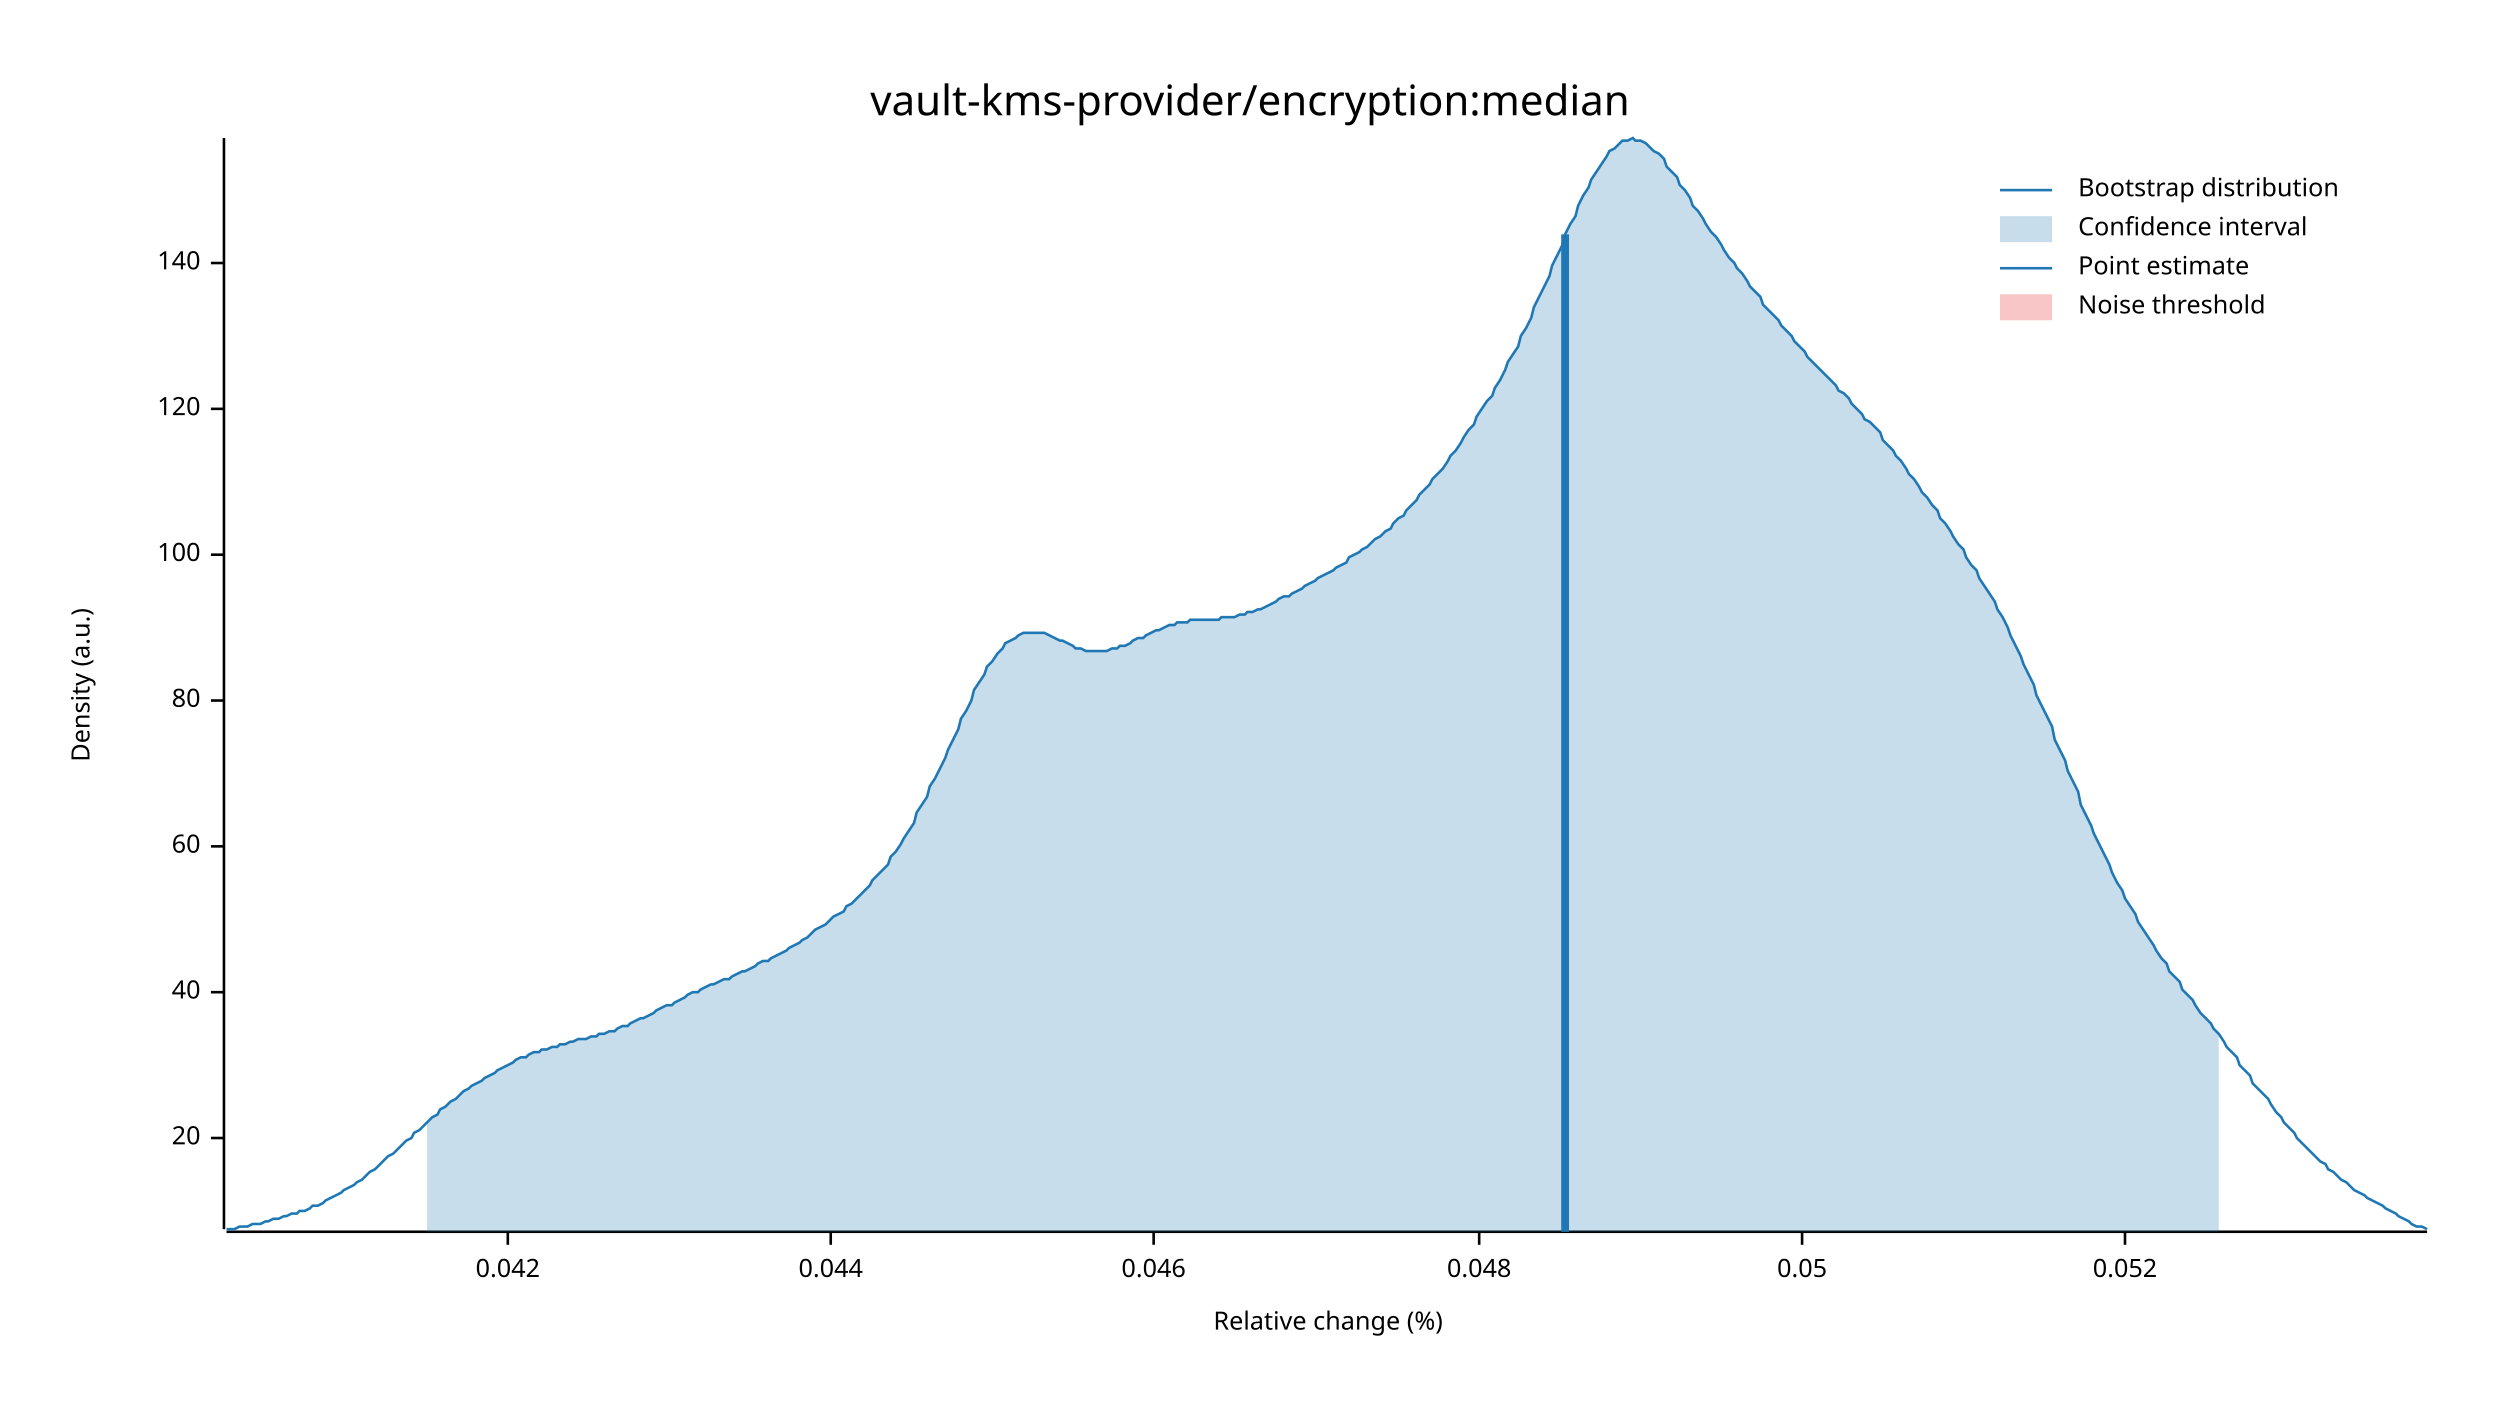
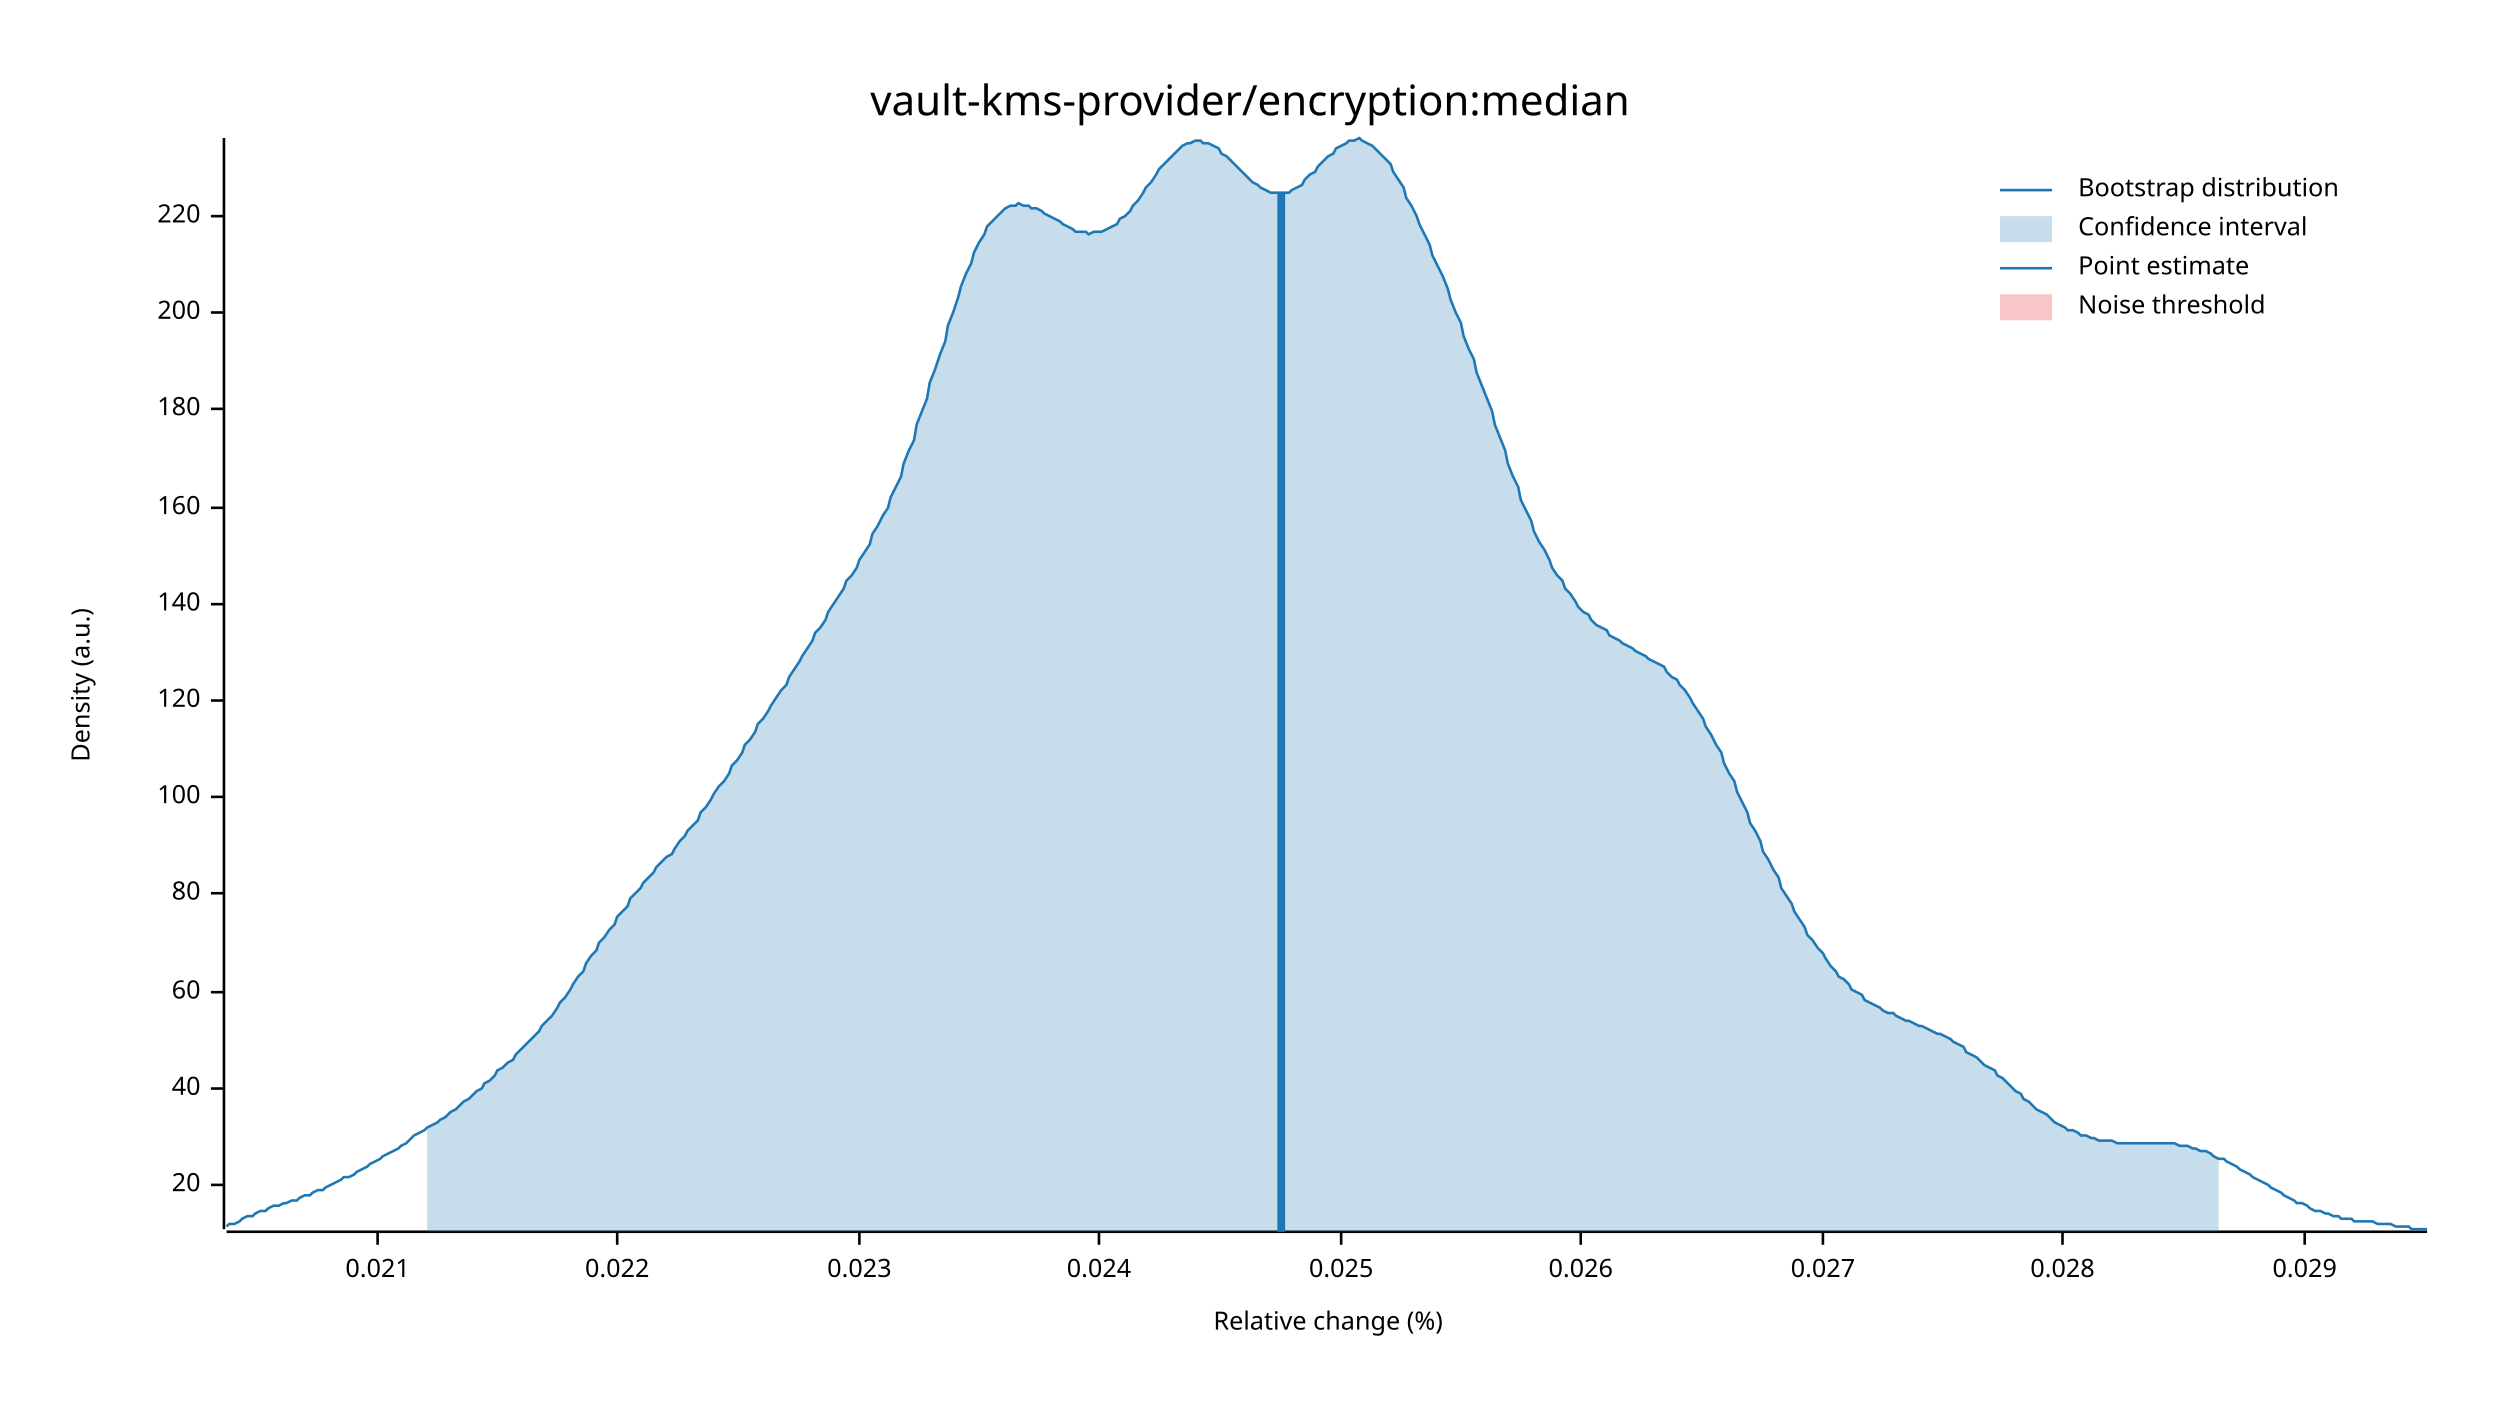
<svg xmlns="http://www.w3.org/2000/svg" width="960" height="540" viewBox="0 0 960 540">
  <text x="480" y="32" dy="0.76em" text-anchor="middle" font-family="sans-serif" font-size="16.129" opacity="1" fill="#000000">
vault-kms-provider/encryption:median
</text>
  <text x="27" y="263" dy="0.76em" text-anchor="middle" font-family="sans-serif" font-size="9.677" opacity="1" fill="#000000" transform="rotate(270, 27, 263)">
Density (a.u.)
</text>
  <text x="510" y="513" dy="-0.5ex" text-anchor="middle" font-family="sans-serif" font-size="9.677" opacity="1" fill="#000000">
Relative change (%)
</text>
  <polyline fill="none" opacity="1" stroke="#000000" stroke-width="1" points="86,53 86,472 " />
-   <text x="77" y="437" dy="0.5ex" text-anchor="end" font-family="sans-serif" font-size="9.677" opacity="1" fill="#000000">
+   <text x="77" y="455" dy="0.5ex" text-anchor="end" font-family="sans-serif" font-size="9.677" opacity="1" fill="#000000">
20
</text>
-   <polyline fill="none" opacity="1" stroke="#000000" stroke-width="1" points="81,437 86,437 " />
-   <text x="77" y="381" dy="0.5ex" text-anchor="end" font-family="sans-serif" font-size="9.677" opacity="1" fill="#000000">
+   <polyline fill="none" opacity="1" stroke="#000000" stroke-width="1" points="81,455 86,455 " />
+   <text x="77" y="418" dy="0.5ex" text-anchor="end" font-family="sans-serif" font-size="9.677" opacity="1" fill="#000000">
40
</text>
-   <polyline fill="none" opacity="1" stroke="#000000" stroke-width="1" points="81,381 86,381 " />
-   <text x="77" y="325" dy="0.5ex" text-anchor="end" font-family="sans-serif" font-size="9.677" opacity="1" fill="#000000">
+   <polyline fill="none" opacity="1" stroke="#000000" stroke-width="1" points="81,418 86,418 " />
+   <text x="77" y="381" dy="0.5ex" text-anchor="end" font-family="sans-serif" font-size="9.677" opacity="1" fill="#000000">
60
</text>
-   <polyline fill="none" opacity="1" stroke="#000000" stroke-width="1" points="81,325 86,325 " />
-   <text x="77" y="269" dy="0.5ex" text-anchor="end" font-family="sans-serif" font-size="9.677" opacity="1" fill="#000000">
+   <polyline fill="none" opacity="1" stroke="#000000" stroke-width="1" points="81,381 86,381 " />
+   <text x="77" y="343" dy="0.5ex" text-anchor="end" font-family="sans-serif" font-size="9.677" opacity="1" fill="#000000">
80
</text>
-   <polyline fill="none" opacity="1" stroke="#000000" stroke-width="1" points="81,269 86,269 " />
-   <text x="77" y="213" dy="0.5ex" text-anchor="end" font-family="sans-serif" font-size="9.677" opacity="1" fill="#000000">
+   <polyline fill="none" opacity="1" stroke="#000000" stroke-width="1" points="81,343 86,343 " />
+   <text x="77" y="306" dy="0.5ex" text-anchor="end" font-family="sans-serif" font-size="9.677" opacity="1" fill="#000000">
100
</text>
-   <polyline fill="none" opacity="1" stroke="#000000" stroke-width="1" points="81,213 86,213 " />
-   <text x="77" y="157" dy="0.5ex" text-anchor="end" font-family="sans-serif" font-size="9.677" opacity="1" fill="#000000">
+   <polyline fill="none" opacity="1" stroke="#000000" stroke-width="1" points="81,306 86,306 " />
+   <text x="77" y="269" dy="0.5ex" text-anchor="end" font-family="sans-serif" font-size="9.677" opacity="1" fill="#000000">
120
</text>
-   <polyline fill="none" opacity="1" stroke="#000000" stroke-width="1" points="81,157 86,157 " />
-   <text x="77" y="101" dy="0.5ex" text-anchor="end" font-family="sans-serif" font-size="9.677" opacity="1" fill="#000000">
+   <polyline fill="none" opacity="1" stroke="#000000" stroke-width="1" points="81,269 86,269 " />
+   <text x="77" y="232" dy="0.5ex" text-anchor="end" font-family="sans-serif" font-size="9.677" opacity="1" fill="#000000">
140
</text>
-   <polyline fill="none" opacity="1" stroke="#000000" stroke-width="1" points="81,101 86,101 " />
+   <polyline fill="none" opacity="1" stroke="#000000" stroke-width="1" points="81,232 86,232 " />
+   <text x="77" y="195" dy="0.5ex" text-anchor="end" font-family="sans-serif" font-size="9.677" opacity="1" fill="#000000">
+ 160
+ </text>
+   <polyline fill="none" opacity="1" stroke="#000000" stroke-width="1" points="81,195 86,195 " />
+   <text x="77" y="157" dy="0.5ex" text-anchor="end" font-family="sans-serif" font-size="9.677" opacity="1" fill="#000000">
+ 180
+ </text>
+   <polyline fill="none" opacity="1" stroke="#000000" stroke-width="1" points="81,157 86,157 " />
+   <text x="77" y="120" dy="0.5ex" text-anchor="end" font-family="sans-serif" font-size="9.677" opacity="1" fill="#000000">
+ 200
+ </text>
+   <polyline fill="none" opacity="1" stroke="#000000" stroke-width="1" points="81,120 86,120 " />
+   <text x="77" y="83" dy="0.5ex" text-anchor="end" font-family="sans-serif" font-size="9.677" opacity="1" fill="#000000">
+ 220
+ </text>
+   <polyline fill="none" opacity="1" stroke="#000000" stroke-width="1" points="81,83 86,83 " />
  <polyline fill="none" opacity="1" stroke="#000000" stroke-width="1" points="87,473 932,473 " />
-   <text x="195" y="483" dy="0.76em" text-anchor="middle" font-family="sans-serif" font-size="9.677" opacity="1" fill="#000000">
- 0.042
+   <text x="145" y="483" dy="0.76em" text-anchor="middle" font-family="sans-serif" font-size="9.677" opacity="1" fill="#000000">
+ 0.021
</text>
-   <polyline fill="none" opacity="1" stroke="#000000" stroke-width="1" points="195,473 195,478 " />
-   <text x="319" y="483" dy="0.76em" text-anchor="middle" font-family="sans-serif" font-size="9.677" opacity="1" fill="#000000">
- 0.044
+   <polyline fill="none" opacity="1" stroke="#000000" stroke-width="1" points="145,473 145,478 " />
+   <text x="237" y="483" dy="0.76em" text-anchor="middle" font-family="sans-serif" font-size="9.677" opacity="1" fill="#000000">
+ 0.022
</text>
-   <polyline fill="none" opacity="1" stroke="#000000" stroke-width="1" points="319,473 319,478 " />
-   <text x="443" y="483" dy="0.76em" text-anchor="middle" font-family="sans-serif" font-size="9.677" opacity="1" fill="#000000">
- 0.046
+   <polyline fill="none" opacity="1" stroke="#000000" stroke-width="1" points="237,473 237,478 " />
+   <text x="330" y="483" dy="0.76em" text-anchor="middle" font-family="sans-serif" font-size="9.677" opacity="1" fill="#000000">
+ 0.023
</text>
-   <polyline fill="none" opacity="1" stroke="#000000" stroke-width="1" points="443,473 443,478 " />
-   <text x="568" y="483" dy="0.76em" text-anchor="middle" font-family="sans-serif" font-size="9.677" opacity="1" fill="#000000">
- 0.048
+   <polyline fill="none" opacity="1" stroke="#000000" stroke-width="1" points="330,473 330,478 " />
+   <text x="422" y="483" dy="0.76em" text-anchor="middle" font-family="sans-serif" font-size="9.677" opacity="1" fill="#000000">
+ 0.024
</text>
-   <polyline fill="none" opacity="1" stroke="#000000" stroke-width="1" points="568,473 568,478 " />
-   <text x="692" y="483" dy="0.76em" text-anchor="middle" font-family="sans-serif" font-size="9.677" opacity="1" fill="#000000">
- 0.05
+   <polyline fill="none" opacity="1" stroke="#000000" stroke-width="1" points="422,473 422,478 " />
+   <text x="515" y="483" dy="0.76em" text-anchor="middle" font-family="sans-serif" font-size="9.677" opacity="1" fill="#000000">
+ 0.025
</text>
-   <polyline fill="none" opacity="1" stroke="#000000" stroke-width="1" points="692,473 692,478 " />
-   <text x="816" y="483" dy="0.76em" text-anchor="middle" font-family="sans-serif" font-size="9.677" opacity="1" fill="#000000">
- 0.052
+   <polyline fill="none" opacity="1" stroke="#000000" stroke-width="1" points="515,473 515,478 " />
+   <text x="607" y="483" dy="0.76em" text-anchor="middle" font-family="sans-serif" font-size="9.677" opacity="1" fill="#000000">
+ 0.026
</text>
-   <polyline fill="none" opacity="1" stroke="#000000" stroke-width="1" points="816,473 816,478 " />
-   <polyline fill="none" opacity="1" stroke="#1F78B4" stroke-width="1" points="87,472 88,472 90,472 92,471 93,471 95,471 97,470 98,470 100,470 102,469 103,469 105,468 107,468 109,467 110,467 112,466 114,466 115,465 117,465 119,464 120,463 122,463 124,462 125,461 127,460 129,459 131,458 132,457 134,456 136,455 137,454 139,453 141,451 142,450 144,449 146,447 147,446 149,444 151,443 153,441 154,440 156,438 158,437 159,435 161,434 163,432 164,431 166,429 168,428 169,426 171,425 173,423 175,422 176,421 178,419 180,418 181,417 183,416 185,415 186,414 188,413 190,412 191,411 193,410 195,409 197,408 198,407 200,406 202,406 203,405 205,404 207,404 208,403 210,403 212,402 214,402 215,401 217,401 219,400 220,400 222,399 224,399 225,399 227,398 229,398 230,397 232,397 234,396 236,396 237,395 239,394 241,394 242,393 244,392 246,391 247,391 249,390 251,389 252,388 254,387 256,386 258,386 259,385 261,384 263,383 264,382 266,381 268,381 269,380 271,379 273,378 274,378 276,377 278,376 280,376 281,375 283,374 285,373 286,373 288,372 290,371 291,370 293,369 295,369 296,368 298,367 300,366 302,365 303,364 305,363 307,362 308,361 310,360 312,358 313,357 315,356 317,355 318,354 320,352 322,351 324,350 325,348 327,347 329,345 330,344 332,342 334,340 335,338 337,336 339,334 341,332 342,329 344,327 346,324 347,322 349,319 351,316 352,312 354,309 356,306 357,302 359,299 361,295 363,291 364,288 366,284 368,280 369,276 371,273 373,269 374,265 376,262 378,259 379,256 381,254 383,251 385,249 386,247 388,246 390,245 391,244 393,243 395,243 396,243 398,243 400,243 401,243 403,244 405,245 407,246 408,246 410,247 412,248 413,249 415,249 417,250 418,250 420,250 422,250 423,250 425,250 427,249 429,249 430,248 432,248 434,247 435,246 437,245 439,245 440,244 442,243 444,242 445,242 447,241 449,240 451,240 452,239 454,239 456,239 457,238 459,238 461,238 462,238 464,238 466,238 468,238 469,237 471,237 473,237 474,237 476,236 478,236 479,235 481,235 483,234 484,234 486,233 488,232 490,231 491,230 493,229 495,229 496,228 498,227 500,226 501,225 503,224 505,223 506,222 508,221 510,220 512,219 513,218 515,217 517,216 518,214 520,213 522,212 523,211 525,210 527,208 528,207 530,206 532,204 534,203 535,201 537,199 539,198 540,196 542,194 544,192 545,190 547,188 549,186 550,184 552,182 554,180 556,177 557,175 559,173 561,170 562,168 564,165 566,163 567,160 569,157 571,154 573,152 574,149 576,146 578,142 579,139 581,136 583,133 584,129 586,126 588,122 589,118 591,114 593,110 595,106 596,102 598,98 600,94 601,90 603,86 605,83 606,79 608,75 610,72 611,69 613,66 615,63 617,60 618,58 620,57 622,55 623,54 625,54 627,53 628,54 630,54 632,55 633,56 635,58 637,59 639,61 640,64 642,66 644,68 645,71 647,73 649,76 650,79 652,81 654,84 655,86 657,89 659,91 661,94 662,96 664,99 666,101 667,103 669,105 671,108 672,110 674,112 676,114 677,117 679,119 681,121 683,123 684,125 686,127 688,129 689,131 691,133 693,135 694,137 696,139 698,141 700,143 701,144 703,146 705,148 706,150 708,151 710,153 711,155 713,157 715,159 716,161 718,162 720,164 722,166 723,169 725,171 727,173 728,175 730,177 732,180 733,182 735,184 737,187 738,189 740,191 742,194 744,196 745,199 747,201 749,204 750,206 752,209 754,211 755,214 757,217 759,219 760,222 762,225 764,228 766,231 767,234 769,237 771,241 772,244 774,248 776,252 777,255 779,259 781,263 782,267 784,271 786,275 788,279 789,284 791,288 793,292 794,296 796,300 798,304 799,309 801,313 803,317 804,320 806,324 808,328 810,332 811,335 813,339 815,342 816,345 818,348 820,351 821,354 823,357 825,360 827,363 828,365 830,368 832,370 833,373 835,375 837,377 838,380 840,382 842,384 843,386 845,389 847,391 849,393 850,395 852,397 854,400 855,402 857,404 859,406 860,409 862,411 864,413 865,416 867,418 869,420 871,422 872,424 874,427 876,429 877,431 879,433 881,435 882,437 884,439 886,441 887,442 889,444 891,446 893,447 894,449 896,450 898,452 899,453 901,454 903,456 904,457 906,458 908,459 909,460 911,461 913,462 915,463 916,464 918,465 920,466 921,467 923,468 925,469 926,470 928,471 930,471 932,472 " />
-   <polygon opacity="0.25" fill="#1F78B4" points="164,431 166,429 168,428 169,426 171,425 173,423 175,422 176,421 178,419 180,418 181,417 183,416 185,415 186,414 188,413 190,412 191,411 193,410 195,409 197,408 198,407 200,406 202,406 203,405 205,404 207,404 208,403 210,403 212,402 214,402 215,401 217,401 219,400 220,400 222,399 224,399 225,399 227,398 229,398 230,397 232,397 234,396 236,396 237,395 239,394 241,394 242,393 244,392 246,391 247,391 249,390 251,389 252,388 254,387 256,386 258,386 259,385 261,384 263,383 264,382 266,381 268,381 269,380 271,379 273,378 274,378 276,377 278,376 280,376 281,375 283,374 285,373 286,373 288,372 290,371 291,370 293,369 295,369 296,368 298,367 300,366 302,365 303,364 305,363 307,362 308,361 310,360 312,358 313,357 315,356 317,355 318,354 320,352 322,351 324,350 325,348 327,347 329,345 330,344 332,342 334,340 335,338 337,336 339,334 341,332 342,329 344,327 346,324 347,322 349,319 351,316 352,312 354,309 356,306 357,302 359,299 361,295 363,291 364,288 366,284 368,280 369,276 371,273 373,269 374,265 376,262 378,259 379,256 381,254 383,251 385,249 386,247 388,246 390,245 391,244 393,243 395,243 396,243 398,243 400,243 401,243 403,244 405,245 407,246 408,246 410,247 412,248 413,249 415,249 417,250 418,250 420,250 422,250 423,250 425,250 427,249 429,249 430,248 432,248 434,247 435,246 437,245 439,245 440,244 442,243 444,242 445,242 447,241 449,240 451,240 452,239 454,239 456,239 457,238 459,238 461,238 462,238 464,238 466,238 468,238 469,237 471,237 473,237 474,237 476,236 478,236 479,235 481,235 483,234 484,234 486,233 488,232 490,231 491,230 493,229 495,229 496,228 498,227 500,226 501,225 503,224 505,223 506,222 508,221 510,220 512,219 513,218 515,217 517,216 518,214 520,213 522,212 523,211 525,210 527,208 528,207 530,206 532,204 534,203 535,201 537,199 539,198 540,196 542,194 544,192 545,190 547,188 549,186 550,184 552,182 554,180 556,177 557,175 559,173 561,170 562,168 564,165 566,163 567,160 569,157 571,154 573,152 574,149 576,146 578,142 579,139 581,136 583,133 584,129 586,126 588,122 589,118 591,114 593,110 595,106 596,102 598,98 600,94 601,90 603,86 605,83 606,79 608,75 610,72 611,69 613,66 615,63 617,60 618,58 620,57 622,55 623,54 625,54 627,53 628,54 630,54 632,55 633,56 635,58 637,59 639,61 640,64 642,66 644,68 645,71 647,73 649,76 650,79 652,81 654,84 655,86 657,89 659,91 661,94 662,96 664,99 666,101 667,103 669,105 671,108 672,110 674,112 676,114 677,117 679,119 681,121 683,123 684,125 686,127 688,129 689,131 691,133 693,135 694,137 696,139 698,141 700,143 701,144 703,146 705,148 706,150 708,151 710,153 711,155 713,157 715,159 716,161 718,162 720,164 722,166 723,169 725,171 727,173 728,175 730,177 732,180 733,182 735,184 737,187 738,189 740,191 742,194 744,196 745,199 747,201 749,204 750,206 752,209 754,211 755,214 757,217 759,219 760,222 762,225 764,228 766,231 767,234 769,237 771,241 772,244 774,248 776,252 777,255 779,259 781,263 782,267 784,271 786,275 788,279 789,284 791,288 793,292 794,296 796,300 798,304 799,309 801,313 803,317 804,320 806,324 808,328 810,332 811,335 813,339 815,342 816,345 818,348 820,351 821,354 823,357 825,360 827,363 828,365 830,368 832,370 833,373 835,375 837,377 838,380 840,382 842,384 843,386 845,389 847,391 849,393 850,395 852,397 852,473 164,473 " />
-   <polyline fill="none" opacity="1" stroke="#1F78B4" stroke-width="3" points="601,473 601,90 " />
+   <polyline fill="none" opacity="1" stroke="#000000" stroke-width="1" points="607,473 607,478 " />
+   <text x="700" y="483" dy="0.76em" text-anchor="middle" font-family="sans-serif" font-size="9.677" opacity="1" fill="#000000">
+ 0.027
+ </text>
+   <polyline fill="none" opacity="1" stroke="#000000" stroke-width="1" points="700,473 700,478 " />
+   <text x="792" y="483" dy="0.76em" text-anchor="middle" font-family="sans-serif" font-size="9.677" opacity="1" fill="#000000">
+ 0.028
+ </text>
+   <polyline fill="none" opacity="1" stroke="#000000" stroke-width="1" points="792,473 792,478 " />
+   <text x="885" y="483" dy="0.76em" text-anchor="middle" font-family="sans-serif" font-size="9.677" opacity="1" fill="#000000">
+ 0.029
+ </text>
+   <polyline fill="none" opacity="1" stroke="#000000" stroke-width="1" points="885,473 885,478 " />
+   <polyline fill="none" opacity="1" stroke="#1F78B4" stroke-width="1" points="87,471 88,470 90,470 92,469 93,468 95,467 97,467 98,466 100,465 102,465 103,464 105,463 107,463 109,462 110,462 112,461 114,461 115,460 117,459 119,459 120,458 122,457 124,457 125,456 127,455 129,454 131,453 132,452 134,452 136,451 137,450 139,449 141,448 142,447 144,446 146,445 147,444 149,443 151,442 153,441 154,440 156,439 158,437 159,436 161,435 163,434 164,433 166,432 168,431 169,430 171,429 173,427 175,426 176,425 178,423 180,422 181,421 183,419 185,418 186,416 188,415 190,413 191,411 193,410 195,408 197,407 198,405 200,403 202,401 203,400 205,398 207,396 208,394 210,392 212,390 214,387 215,385 217,383 219,380 220,378 222,375 224,373 225,370 227,367 229,365 230,362 232,360 234,357 236,355 237,352 239,350 241,348 242,345 244,343 246,341 247,339 249,337 251,335 252,333 254,331 256,329 258,328 259,326 261,323 263,321 264,319 266,317 268,315 269,312 271,310 273,307 274,305 276,302 278,300 280,297 281,294 283,292 285,289 286,286 288,284 290,281 291,278 293,276 295,273 296,271 298,268 300,265 302,263 303,260 305,257 307,254 308,252 310,249 312,246 313,243 315,241 317,238 318,235 320,232 322,229 324,226 325,223 327,221 329,218 330,215 332,212 334,209 335,205 337,202 339,198 341,195 342,191 344,187 346,183 347,178 349,173 351,169 352,163 354,158 356,153 357,147 359,142 361,136 363,131 364,125 366,120 368,114 369,110 371,105 373,101 374,97 376,93 378,90 379,87 381,85 383,83 385,81 386,80 388,79 390,79 391,78 393,79 395,79 396,80 398,80 400,81 401,82 403,83 405,84 407,85 408,86 410,87 412,88 413,89 415,89 417,89 418,90 420,89 422,89 423,89 425,88 427,87 429,86 430,84 432,83 434,81 435,79 437,77 439,74 440,72 442,70 444,67 445,65 447,63 449,61 451,59 452,58 454,56 456,55 457,55 459,54 461,54 462,55 464,55 466,56 468,57 469,59 471,60 473,62 474,63 476,65 478,67 479,68 481,70 483,71 484,72 486,73 488,74 490,74 491,74 493,74 495,74 496,73 498,72 500,71 501,69 503,67 505,66 506,64 508,62 510,60 512,59 513,57 515,56 517,55 518,54 520,54 522,53 523,54 525,55 527,56 528,57 530,59 532,61 534,63 535,66 537,69 539,72 540,76 542,79 544,83 545,86 547,90 549,94 550,98 552,102 554,106 556,111 557,115 559,120 561,124 562,129 564,134 566,138 567,143 569,148 571,153 573,158 574,163 576,168 578,173 579,178 581,183 583,187 584,192 586,196 588,200 589,204 591,208 593,211 595,215 596,218 598,221 600,223 601,226 603,228 605,231 606,233 608,235 610,236 611,238 613,240 615,241 617,242 618,244 620,245 622,246 623,247 625,248 627,249 628,250 630,251 632,252 633,253 635,254 637,255 639,256 640,258 642,260 644,261 645,263 647,265 649,268 650,270 652,273 654,276 655,279 657,282 659,286 661,289 662,293 664,297 666,300 667,304 669,308 671,312 672,316 674,319 676,323 677,327 679,330 681,334 683,337 684,341 686,344 688,347 689,350 691,353 693,356 694,359 696,361 698,364 700,366 701,368 703,371 705,373 706,375 708,376 710,378 711,380 713,381 715,382 716,384 718,385 720,386 722,387 723,388 725,389 727,389 728,390 730,391 732,392 733,392 735,393 737,394 738,394 740,395 742,396 744,397 745,397 747,398 749,399 750,400 752,401 754,402 755,404 757,405 759,406 760,407 762,409 764,410 766,411 767,413 769,414 771,416 772,417 774,419 776,420 777,422 779,423 781,425 782,426 784,427 786,428 788,430 789,431 791,432 793,433 794,434 796,434 798,435 799,436 801,436 803,437 804,437 806,438 808,438 810,438 811,438 813,439 815,439 816,439 818,439 820,439 821,439 823,439 825,439 827,439 828,439 830,439 832,439 833,439 835,439 837,440 838,440 840,440 842,441 843,441 845,442 847,442 849,443 850,444 852,445 854,445 855,446 857,447 859,448 860,449 862,450 864,451 865,452 867,453 869,454 871,455 872,456 874,457 876,458 877,459 879,460 881,461 882,462 884,462 886,463 887,464 889,465 891,465 893,466 894,466 896,467 898,467 899,468 901,468 903,468 904,469 906,469 908,469 909,469 911,469 913,470 915,470 916,470 918,470 920,471 921,471 923,471 925,471 926,472 928,472 930,472 932,472 " />
+   <polygon opacity="0.25" fill="#1F78B4" points="164,433 166,432 168,431 169,430 171,429 173,427 175,426 176,425 178,423 180,422 181,421 183,419 185,418 186,416 188,415 190,413 191,411 193,410 195,408 197,407 198,405 200,403 202,401 203,400 205,398 207,396 208,394 210,392 212,390 214,387 215,385 217,383 219,380 220,378 222,375 224,373 225,370 227,367 229,365 230,362 232,360 234,357 236,355 237,352 239,350 241,348 242,345 244,343 246,341 247,339 249,337 251,335 252,333 254,331 256,329 258,328 259,326 261,323 263,321 264,319 266,317 268,315 269,312 271,310 273,307 274,305 276,302 278,300 280,297 281,294 283,292 285,289 286,286 288,284 290,281 291,278 293,276 295,273 296,271 298,268 300,265 302,263 303,260 305,257 307,254 308,252 310,249 312,246 313,243 315,241 317,238 318,235 320,232 322,229 324,226 325,223 327,221 329,218 330,215 332,212 334,209 335,205 337,202 339,198 341,195 342,191 344,187 346,183 347,178 349,173 351,169 352,163 354,158 356,153 357,147 359,142 361,136 363,131 364,125 366,120 368,114 369,110 371,105 373,101 374,97 376,93 378,90 379,87 381,85 383,83 385,81 386,80 388,79 390,79 391,78 393,79 395,79 396,80 398,80 400,81 401,82 403,83 405,84 407,85 408,86 410,87 412,88 413,89 415,89 417,89 418,90 420,89 422,89 423,89 425,88 427,87 429,86 430,84 432,83 434,81 435,79 437,77 439,74 440,72 442,70 444,67 445,65 447,63 449,61 451,59 452,58 454,56 456,55 457,55 459,54 461,54 462,55 464,55 466,56 468,57 469,59 471,60 473,62 474,63 476,65 478,67 479,68 481,70 483,71 484,72 486,73 488,74 490,74 491,74 493,74 495,74 496,73 498,72 500,71 501,69 503,67 505,66 506,64 508,62 510,60 512,59 513,57 515,56 517,55 518,54 520,54 522,53 523,54 525,55 527,56 528,57 530,59 532,61 534,63 535,66 537,69 539,72 540,76 542,79 544,83 545,86 547,90 549,94 550,98 552,102 554,106 556,111 557,115 559,120 561,124 562,129 564,134 566,138 567,143 569,148 571,153 573,158 574,163 576,168 578,173 579,178 581,183 583,187 584,192 586,196 588,200 589,204 591,208 593,211 595,215 596,218 598,221 600,223 601,226 603,228 605,231 606,233 608,235 610,236 611,238 613,240 615,241 617,242 618,244 620,245 622,246 623,247 625,248 627,249 628,250 630,251 632,252 633,253 635,254 637,255 639,256 640,258 642,260 644,261 645,263 647,265 649,268 650,270 652,273 654,276 655,279 657,282 659,286 661,289 662,293 664,297 666,300 667,304 669,308 671,312 672,316 674,319 676,323 677,327 679,330 681,334 683,337 684,341 686,344 688,347 689,350 691,353 693,356 694,359 696,361 698,364 700,366 701,368 703,371 705,373 706,375 708,376 710,378 711,380 713,381 715,382 716,384 718,385 720,386 722,387 723,388 725,389 727,389 728,390 730,391 732,392 733,392 735,393 737,394 738,394 740,395 742,396 744,397 745,397 747,398 749,399 750,400 752,401 754,402 755,404 757,405 759,406 760,407 762,409 764,410 766,411 767,413 769,414 771,416 772,417 774,419 776,420 777,422 779,423 781,425 782,426 784,427 786,428 788,430 789,431 791,432 793,433 794,434 796,434 798,435 799,436 801,436 803,437 804,437 806,438 808,438 810,438 811,438 813,439 815,439 816,439 818,439 820,439 821,439 823,439 825,439 827,439 828,439 830,439 832,439 833,439 835,439 837,440 838,440 840,440 842,441 843,441 845,442 847,442 849,443 850,444 852,445 852,473 164,473 " />
+   <polyline fill="none" opacity="1" stroke="#1F78B4" stroke-width="3" points="492,473 492,74 " />
  <rect x="509" y="53" width="0" height="419" opacity="0.1" fill="#E31A1C" stroke="none" />
  <text x="798" y="68" dy="0.76em" text-anchor="start" font-family="sans-serif" font-size="9.677" opacity="1" fill="#000000">
Bootstrap distribution
</text>
  <text x="798" y="83" dy="0.76em" text-anchor="start" font-family="sans-serif" font-size="9.677" opacity="1" fill="#000000">
Confidence interval
</text>
  <text x="798" y="98" dy="0.76em" text-anchor="start" font-family="sans-serif" font-size="9.677" opacity="1" fill="#000000">
Point estimate
</text>
  <text x="798" y="113" dy="0.76em" text-anchor="start" font-family="sans-serif" font-size="9.677" opacity="1" fill="#000000">
Noise threshold
</text>
  <polyline fill="none" opacity="1" stroke="#1F78B4" stroke-width="1" points="768,73 788,73 " />
  <rect x="768" y="83" width="20" height="10" opacity="0.25" fill="#1F78B4" stroke="none" />
  <polyline fill="none" opacity="1" stroke="#1F78B4" stroke-width="1" points="768,103 788,103 " />
  <rect x="768" y="113" width="20" height="10" opacity="0.25" fill="#E31A1C" stroke="none" />
</svg>
